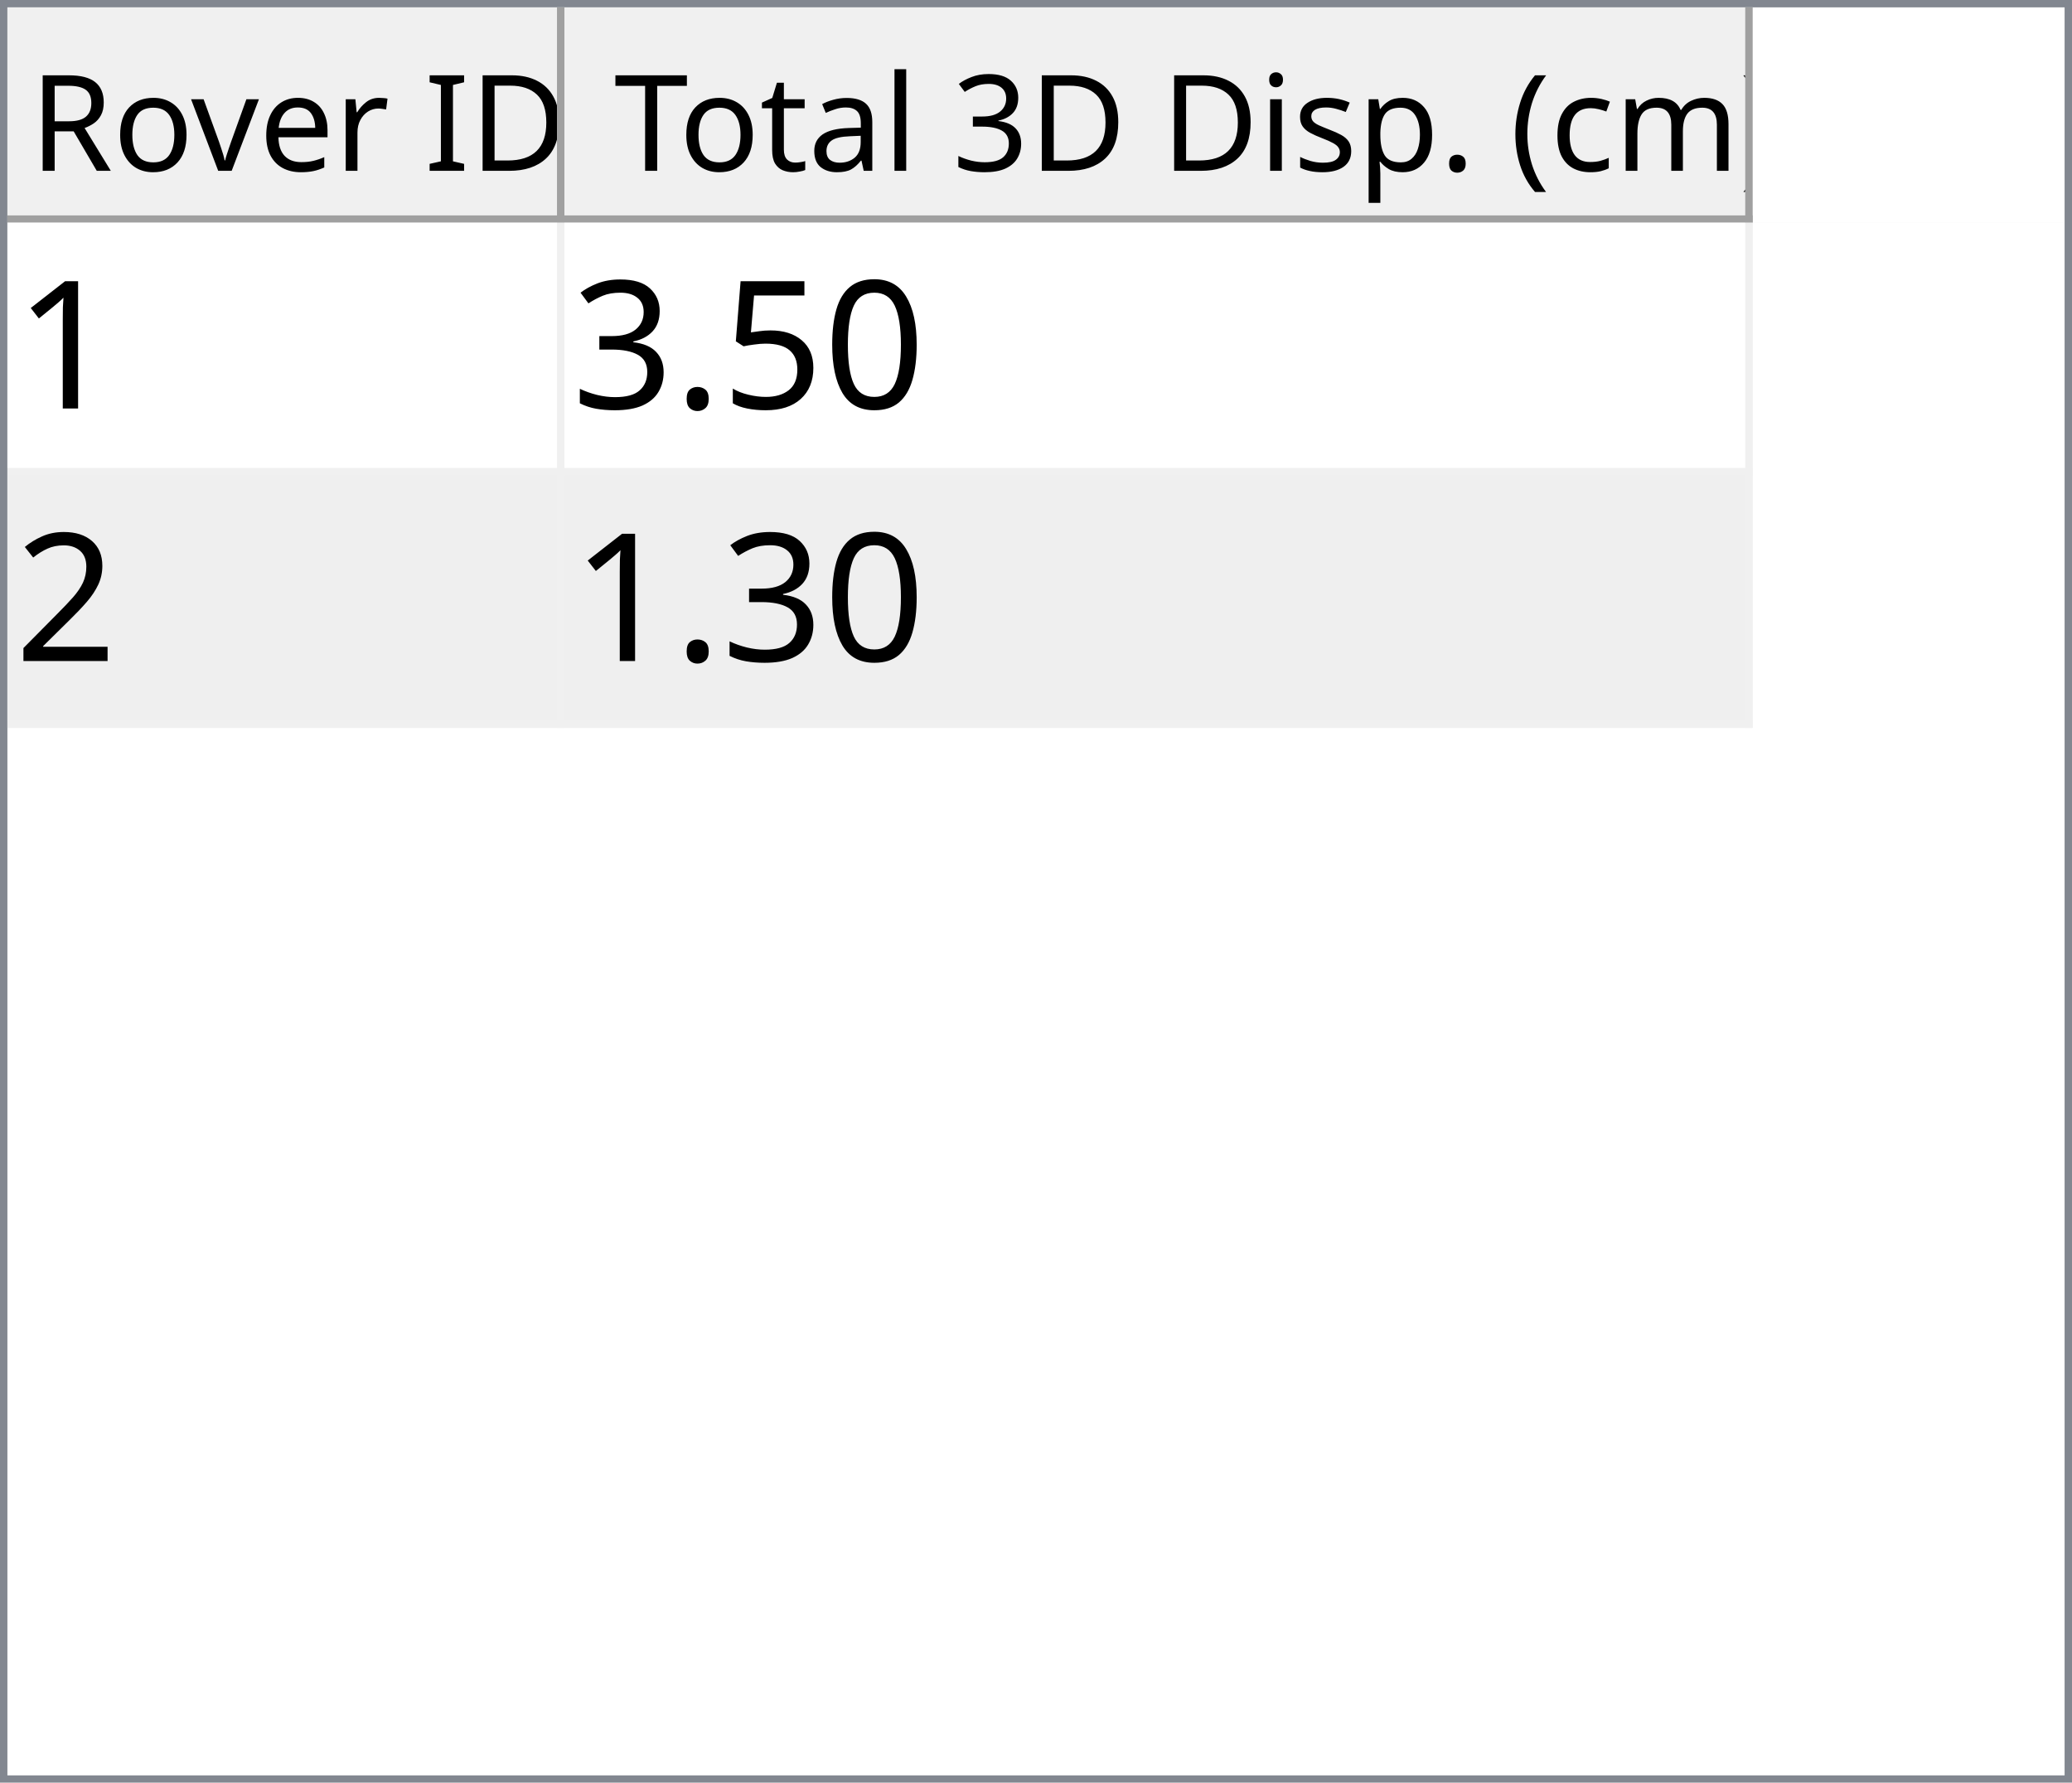
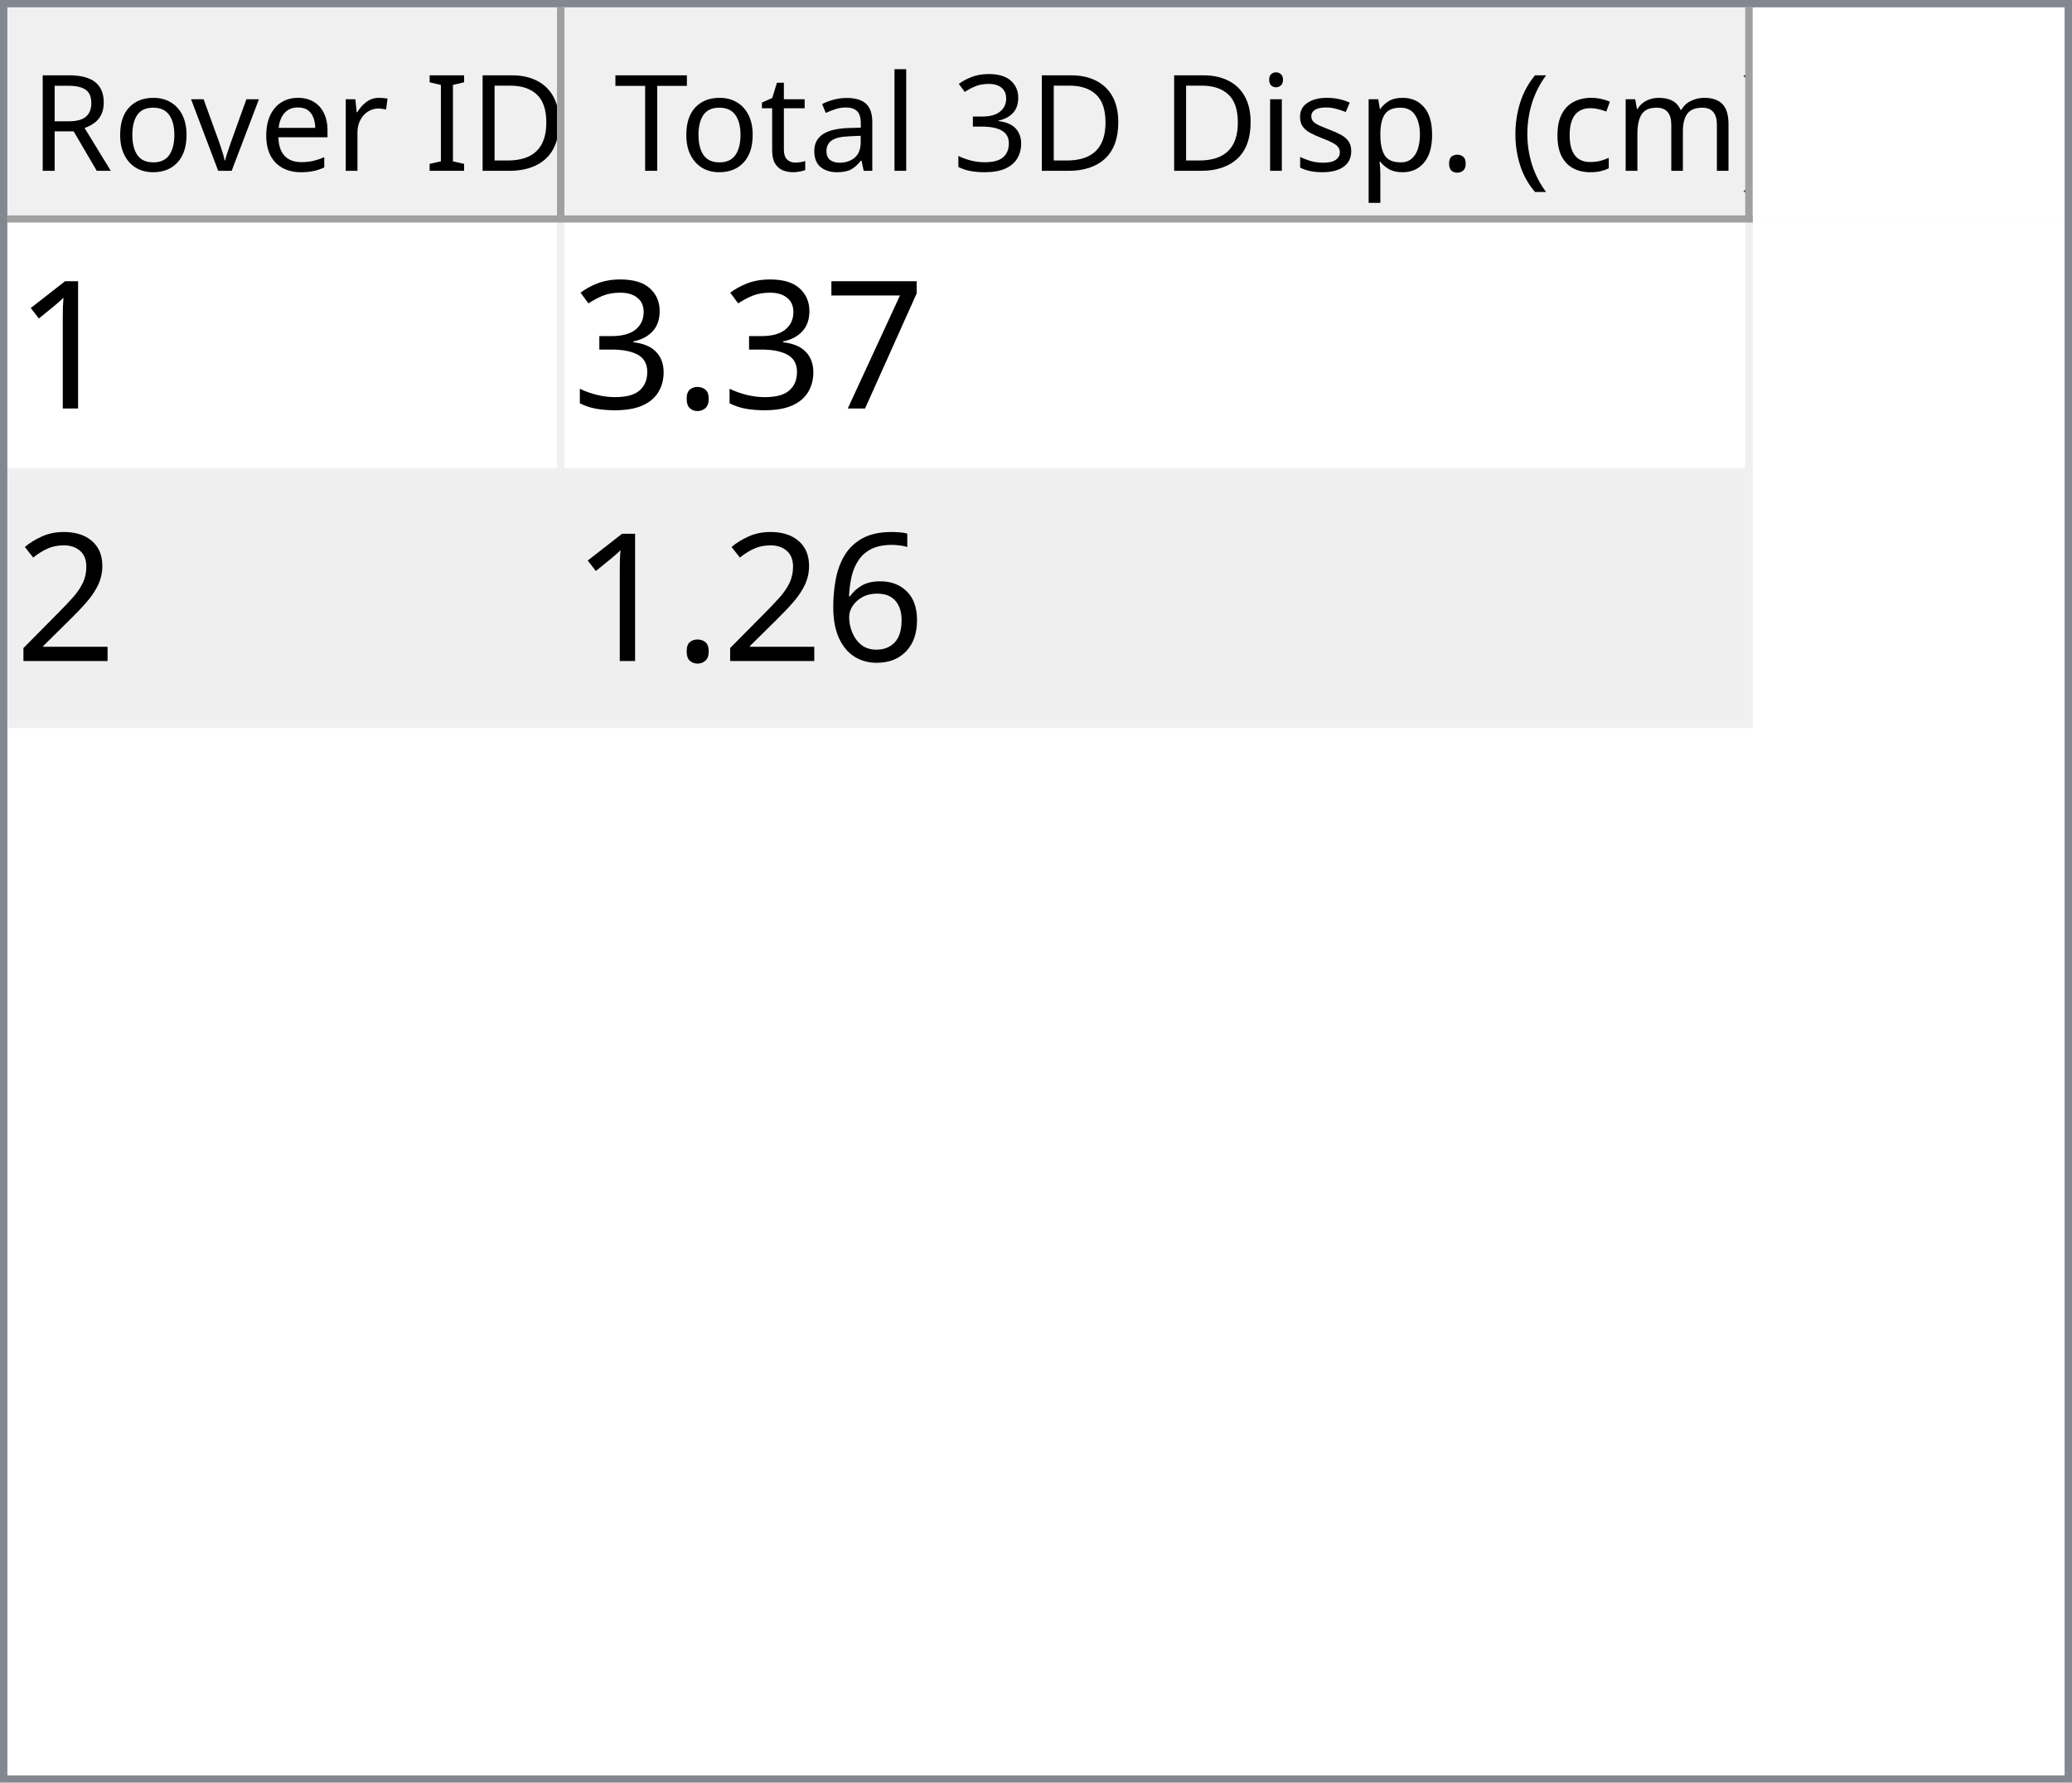
<svg xmlns="http://www.w3.org/2000/svg" style="fill-opacity:1; color-rendering:auto; color-interpolation:auto; text-rendering:auto; stroke:black; stroke-linecap:square; stroke-miterlimit:10; shape-rendering:auto; stroke-opacity:1; fill:black; stroke-dasharray:none; font-weight:normal; stroke-width:1; font-family:'Dialog'; font-style:normal; stroke-linejoin:miter; font-size:12px; stroke-dashoffset:0; image-rendering:auto;" width="279" height="240">
  <defs id="genericDefs" />
  <g>
    <defs id="defs1">
      <clipPath clipPathUnits="userSpaceOnUse" id="clipPath1">
        <path d="M0 0 L279 0 L279 240 L0 240 L0 0 Z" />
      </clipPath>
      <clipPath clipPathUnits="userSpaceOnUse" id="clipPath2">
        <path d="M0 0 L0 240 L279 240 L279 0 Z" />
      </clipPath>
      <clipPath clipPathUnits="userSpaceOnUse" id="clipPath3">
        <path d="M0 0 L0 29 L277 29 L277 0 Z" />
      </clipPath>
      <clipPath clipPathUnits="userSpaceOnUse" id="clipPath4">
        <path d="M0 0 L0 29 L75 29 L75 0 Z" />
      </clipPath>
      <clipPath clipPathUnits="userSpaceOnUse" id="clipPath5">
        <path d="M1 1 L1 28 L74 28 L74 1 Z" />
      </clipPath>
      <clipPath clipPathUnits="userSpaceOnUse" id="clipPath6">
        <path d="M0 0 L0 27 L73 27 L73 0 Z" />
      </clipPath>
      <clipPath clipPathUnits="userSpaceOnUse" id="clipPath7">
        <path d="M-0.5 -0.5 L-0.5 28.5 L74.5 28.5 L74.5 -0.5 Z" />
      </clipPath>
      <clipPath clipPathUnits="userSpaceOnUse" id="clipPath8">
        <path d="M0 0 L0 29 L160 29 L160 0 Z" />
      </clipPath>
      <clipPath clipPathUnits="userSpaceOnUse" id="clipPath9">
        <path d="M1 1 L1 28 L159 28 L159 1 Z" />
      </clipPath>
      <clipPath clipPathUnits="userSpaceOnUse" id="clipPath10">
        <path d="M0 0 L0 27 L158 27 L158 0 Z" />
      </clipPath>
      <clipPath clipPathUnits="userSpaceOnUse" id="clipPath11">
        <path d="M-0.5 -0.5 L-0.5 28.5 L159.5 28.5 L159.5 -0.5 Z" />
      </clipPath>
      <clipPath clipPathUnits="userSpaceOnUse" id="clipPath12">
        <path d="M0 0 L0 209 L277 209 L277 0 Z" />
      </clipPath>
      <clipPath clipPathUnits="userSpaceOnUse" id="clipPath13">
        <path d="M0 0 L0 68 L235 68 L235 0 Z" />
      </clipPath>
      <clipPath clipPathUnits="userSpaceOnUse" id="clipPath14">
        <path d="M-0.5 -0.5 L-0.5 67.5 L234.5 67.5 L234.5 -0.5 Z" />
      </clipPath>
      <clipPath clipPathUnits="userSpaceOnUse" id="clipPath15">
        <path d="M0 0 L0 33 L74 33 L74 0 Z" />
      </clipPath>
      <clipPath clipPathUnits="userSpaceOnUse" id="clipPath16">
        <path d="M0 0 L0 33 L159 33 L159 0 Z" />
      </clipPath>
      <font horiz-adv-x="64.551" id="font1">
        <font-face ascent="107.91" descent="25.098" units-per-em="100" style="font-style:normal; font-family:Segoe UI; font-weight:normal;" />
        <missing-glyph horiz-adv-x="64.551" d="M8.109 0 L8.109 68.266 L56.453 68.266 L56.453 0 L8.109 0 ZM15.328 7.234 L49.219 7.234 L49.219 61.031 L15.328 61.031 L15.328 7.234 Z" />
        <glyph unicode="D" horiz-adv-x="70.117" d="M9.188 0 L9.188 70.016 L28.516 70.016 Q65.531 70.016 65.531 35.891 Q65.531 19.672 55.25 9.836 Q44.969 0 27.734 0 L9.188 0 ZM17.391 62.594 L17.391 7.422 L27.828 7.422 Q41.609 7.422 49.273 14.797 Q56.938 22.172 56.938 35.688 Q56.938 62.594 28.328 62.594 L17.391 62.594 Z" />
        <glyph unicode="I" horiz-adv-x="26.611" d="M17.391 0 L9.188 0 L9.188 70.016 L17.391 70.016 L17.391 0 Z" />
        <glyph unicode=" " horiz-adv-x="27.393" d="" />
        <glyph unicode="r" horiz-adv-x="34.766" d="M34.188 41.891 Q32.078 43.5 28.125 43.5 Q23 43.5 19.555 38.672 Q16.109 33.844 16.109 25.484 L16.109 0 L8.109 0 L8.109 50 L16.109 50 L16.109 39.703 L16.312 39.703 Q18.016 44.969 21.531 47.922 Q25.047 50.875 29.391 50.875 Q32.516 50.875 34.188 50.203 L34.188 41.891 Z" />
        <glyph unicode="e" horiz-adv-x="52.295" d="M48.297 23 L12.984 23 Q13.188 14.656 17.484 10.109 Q21.781 5.562 29.297 5.562 Q37.75 5.562 44.828 11.141 L44.828 3.609 Q38.234 -1.172 27.391 -1.172 Q16.797 -1.172 10.742 5.641 Q4.688 12.453 4.688 24.812 Q4.688 36.469 11.305 43.82 Q17.922 51.172 27.734 51.172 Q37.547 51.172 42.922 44.828 Q48.297 38.484 48.297 27.203 L48.297 23 ZM40.094 29.781 Q40.047 36.719 36.75 40.578 Q33.453 44.438 27.594 44.438 Q21.922 44.438 17.969 40.383 Q14.016 36.328 13.094 29.781 L40.094 29.781 Z" />
        <glyph unicode="v" horiz-adv-x="47.9" d="M47.406 50 L27.484 0 L19.625 0 L0.688 50 L9.469 50 L22.172 13.672 Q23.578 9.672 23.922 6.688 L24.125 6.688 Q24.609 10.453 25.688 13.484 L38.969 50 L47.406 50 Z" />
        <glyph unicode="o" horiz-adv-x="58.594" d="M29 -1.172 Q17.922 -1.172 11.305 5.836 Q4.688 12.844 4.688 24.422 Q4.688 37.016 11.57 44.094 Q18.453 51.172 30.172 51.172 Q41.359 51.172 47.633 44.289 Q53.906 37.406 53.906 25.203 Q53.906 13.234 47.141 6.031 Q40.375 -1.172 29 -1.172 ZM29.594 44.438 Q21.875 44.438 17.383 39.188 Q12.891 33.938 12.891 24.703 Q12.891 15.828 17.43 10.695 Q21.969 5.562 29.594 5.562 Q37.359 5.562 41.531 10.594 Q45.703 15.625 45.703 24.906 Q45.703 34.281 41.531 39.359 Q37.359 44.438 29.594 44.438 Z" />
        <glyph unicode="R" horiz-adv-x="59.814" d="M59.375 0 L49.609 0 L37.891 19.625 Q36.281 22.359 34.766 24.289 Q33.25 26.219 31.664 27.438 Q30.078 28.656 28.25 29.219 Q26.422 29.781 24.125 29.781 L17.391 29.781 L17.391 0 L9.188 0 L9.188 70.016 L30.078 70.016 Q34.672 70.016 38.555 68.867 Q42.438 67.719 45.289 65.375 Q48.141 63.031 49.758 59.547 Q51.375 56.062 51.375 51.375 Q51.375 47.703 50.273 44.656 Q49.172 41.609 47.148 39.211 Q45.125 36.812 42.266 35.133 Q39.406 33.453 35.844 32.516 L35.844 32.328 Q37.594 31.547 38.891 30.547 Q40.188 29.547 41.359 28.18 Q42.531 26.812 43.68 25.078 Q44.828 23.344 46.234 21.047 L59.375 0 ZM17.391 62.594 L17.391 37.203 L28.516 37.203 Q31.594 37.203 34.203 38.133 Q36.812 39.062 38.719 40.797 Q40.625 42.531 41.703 45.047 Q42.781 47.562 42.781 50.688 Q42.781 56.297 39.141 59.445 Q35.5 62.594 28.609 62.594 L17.391 62.594 Z" />
        <glyph unicode=")" horiz-adv-x="30.176" d="M8.297 -15.922 L1.172 -15.922 Q16.406 2.344 16.406 26.812 Q16.406 51.469 1.078 70.016 L8.297 70.016 Q23.531 52.156 23.531 26.703 Q23.531 1.375 8.297 -15.922 Z" />
        <glyph unicode="m" horiz-adv-x="86.133" d="M79.109 0 L71.094 0 L71.094 28.719 Q71.094 37.016 68.531 40.727 Q65.969 44.438 59.906 44.438 Q54.781 44.438 51.195 39.75 Q47.609 35.062 47.609 28.516 L47.609 0 L39.594 0 L39.594 29.688 Q39.594 44.438 28.219 44.438 Q22.953 44.438 19.531 40.016 Q16.109 35.594 16.109 28.516 L16.109 0 L8.109 0 L8.109 50 L16.109 50 L16.109 42.094 L16.312 42.094 Q21.625 51.172 31.844 51.172 Q36.969 51.172 40.773 48.312 Q44.578 45.453 46 40.828 Q51.562 51.172 62.594 51.172 Q79.109 51.172 79.109 30.812 L79.109 0 Z" />
        <glyph unicode="c" horiz-adv-x="46.191" d="M42.188 2.297 Q36.422 -1.172 28.516 -1.172 Q17.828 -1.172 11.258 5.789 Q4.688 12.75 4.688 23.828 Q4.688 36.188 11.766 43.68 Q18.844 51.172 30.672 51.172 Q37.25 51.172 42.281 48.734 L42.281 40.531 Q36.719 44.438 30.375 44.438 Q22.703 44.438 17.797 38.945 Q12.891 33.453 12.891 24.516 Q12.891 15.719 17.508 10.641 Q22.125 5.562 29.891 5.562 Q36.422 5.562 42.188 9.906 L42.188 2.297 Z" />
        <glyph unicode="(" horiz-adv-x="30.176" d="M29.109 -15.922 L21.969 -15.922 Q6.844 1.375 6.844 26.703 Q6.844 52.156 21.969 70.016 L29.203 70.016 Q13.875 51.469 13.875 26.812 Q13.875 2.344 29.109 -15.922 Z" />
        <glyph unicode="." horiz-adv-x="21.68" d="M10.891 -1.078 Q8.641 -1.078 7.055 0.539 Q5.469 2.156 5.469 4.391 Q5.469 6.641 7.055 8.273 Q8.641 9.906 10.891 9.906 Q13.188 9.906 14.797 8.273 Q16.406 6.641 16.406 4.391 Q16.406 2.156 14.797 0.539 Q13.188 -1.078 10.891 -1.078 Z" />
        <glyph unicode="p" horiz-adv-x="58.789" d="M16.312 7.234 L16.109 7.234 L16.109 -23 L8.109 -23 L8.109 50 L16.109 50 L16.109 41.219 L16.312 41.219 Q22.219 51.172 33.594 51.172 Q43.266 51.172 48.688 44.461 Q54.109 37.75 54.109 26.469 Q54.109 13.922 48 6.375 Q41.891 -1.172 31.297 -1.172 Q21.578 -1.172 16.312 7.234 ZM16.109 27.391 L16.109 20.406 Q16.109 14.203 20.141 9.883 Q24.172 5.562 30.375 5.562 Q37.641 5.562 41.773 11.133 Q45.906 16.703 45.906 26.609 Q45.906 34.969 42.047 39.703 Q38.188 44.438 31.594 44.438 Q24.609 44.438 20.359 39.578 Q16.109 34.719 16.109 27.391 Z" />
        <glyph unicode="s" horiz-adv-x="42.432" d="M5.078 1.812 L5.078 10.406 Q11.625 5.562 19.484 5.562 Q30.031 5.562 30.031 12.594 Q30.031 14.594 29.125 15.992 Q28.219 17.391 26.68 18.461 Q25.141 19.531 23.07 20.383 Q21 21.234 18.609 22.172 Q15.281 23.484 12.766 24.828 Q10.25 26.172 8.57 27.859 Q6.891 29.547 6.031 31.695 Q5.172 33.844 5.172 36.719 Q5.172 40.234 6.789 42.945 Q8.406 45.656 11.086 47.484 Q13.766 49.312 17.211 50.242 Q20.656 51.172 24.312 51.172 Q30.812 51.172 35.938 48.922 L35.938 40.828 Q30.422 44.438 23.25 44.438 Q21 44.438 19.195 43.922 Q17.391 43.406 16.094 42.477 Q14.797 41.547 14.086 40.258 Q13.375 38.969 13.375 37.406 Q13.375 35.453 14.086 34.133 Q14.797 32.812 16.164 31.789 Q17.531 30.766 19.484 29.938 Q21.438 29.109 23.922 28.125 Q27.25 26.859 29.883 25.516 Q32.516 24.172 34.375 22.484 Q36.234 20.797 37.234 18.602 Q38.234 16.406 38.234 13.375 Q38.234 9.672 36.602 6.938 Q34.969 4.203 32.234 2.398 Q29.5 0.594 25.93 -0.289 Q22.359 -1.172 18.453 -1.172 Q10.75 -1.172 5.078 1.812 Z" />
        <glyph unicode="i" horiz-adv-x="24.219" d="M12.203 62.703 Q10.062 62.703 8.547 64.164 Q7.031 65.625 7.031 67.875 Q7.031 70.125 8.547 71.609 Q10.062 73.094 12.203 73.094 Q14.406 73.094 15.945 71.609 Q17.484 70.125 17.484 67.875 Q17.484 65.719 15.945 64.211 Q14.406 62.703 12.203 62.703 ZM16.109 0 L8.109 0 L8.109 50 L16.109 50 L16.109 0 Z" />
        <glyph unicode="3" horiz-adv-x="53.906" d="M46.531 19.828 Q46.531 15.094 44.75 11.211 Q42.969 7.328 39.719 4.57 Q36.469 1.812 31.93 0.297 Q27.391 -1.219 21.922 -1.219 Q11.922 -1.219 6 2.594 L6 11.188 Q13.094 5.609 22.219 5.609 Q25.875 5.609 28.828 6.539 Q31.781 7.469 33.906 9.227 Q36.031 10.984 37.18 13.477 Q38.328 15.969 38.328 19.094 Q38.328 32.812 18.797 32.812 L12.984 32.812 L12.984 39.594 L18.5 39.594 Q35.797 39.594 35.797 52.484 Q35.797 64.406 22.609 64.406 Q15.188 64.406 8.688 59.422 L8.688 67.188 Q15.375 71.188 24.609 71.188 Q29 71.188 32.57 69.969 Q36.141 68.75 38.68 66.555 Q41.219 64.359 42.609 61.281 Q44 58.203 44 54.5 Q44 40.672 30.031 36.719 L30.031 36.531 Q33.594 36.141 36.625 34.797 Q39.656 33.453 41.852 31.305 Q44.047 29.156 45.289 26.25 Q46.531 23.344 46.531 19.828 Z" />
        <glyph unicode="l" horiz-adv-x="24.219" d="M16.109 0 L8.109 0 L8.109 74.031 L16.109 74.031 L16.109 0 Z" />
        <glyph unicode="a" horiz-adv-x="50.879" d="M43.891 0 L35.891 0 L35.891 7.812 L35.688 7.812 Q30.469 -1.172 20.312 -1.172 Q12.844 -1.172 8.617 2.781 Q4.391 6.734 4.391 13.281 Q4.391 27.297 20.906 29.594 L35.891 31.688 Q35.891 44.438 25.594 44.438 Q16.547 44.438 9.281 38.281 L9.281 46.484 Q16.656 51.172 26.266 51.172 Q43.891 51.172 43.891 32.516 L43.891 0 ZM35.891 25.297 L23.828 23.641 Q18.266 22.859 15.43 20.875 Q12.594 18.891 12.594 13.875 Q12.594 10.203 15.211 7.883 Q17.828 5.562 22.172 5.562 Q28.125 5.562 32.008 9.742 Q35.891 13.922 35.891 20.312 L35.891 25.297 Z" />
        <glyph unicode="t" horiz-adv-x="33.887" d="M31.297 0.484 Q28.469 -1.078 23.828 -1.078 Q10.688 -1.078 10.688 13.578 L10.688 43.172 L2.094 43.172 L2.094 50 L10.688 50 L10.688 62.203 L18.703 64.797 L18.703 50 L31.297 50 L31.297 43.172 L18.703 43.172 L18.703 14.984 Q18.703 9.969 20.414 7.82 Q22.125 5.672 26.078 5.672 Q29.109 5.672 31.297 7.328 L31.297 0.484 Z" />
        <glyph unicode="T" horiz-adv-x="52.393" d="M50.594 62.594 L30.375 62.594 L30.375 0 L22.172 0 L22.172 62.594 L2 62.594 L2 70.016 L50.594 70.016 L50.594 62.594 Z" />
      </font>
      <font horiz-adv-x="75.0" id="font2">
        <font-face ascent="100.537" descent="21.973" units-per-em="100" style="font-style:normal; font-family:sans-serif; font-weight:normal;" />
        <missing-glyph horiz-adv-x="75.0" d="M12.5 0 L12.5 62.5 L62.5 62.5 L62.5 0 L12.5 0 ZM14.062 1.562 L60.938 1.562 L60.938 60.938 L14.062 60.938 L14.062 1.562 Z" />
        <glyph unicode="1" horiz-adv-x="55.615" d="M37.25 0 L28.469 0 L28.469 56 Q25.297 52.984 20.141 49.953 Q14.984 46.922 10.891 45.406 L10.891 53.906 Q18.266 57.375 23.781 62.305 Q29.297 67.234 31.594 71.875 L37.25 71.875 L37.25 0 Z" />
-         <glyph unicode="0" horiz-adv-x="55.615" d="M4.156 35.297 Q4.156 48 6.766 55.742 Q9.375 63.484 14.523 67.68 Q19.672 71.875 27.484 71.875 Q33.25 71.875 37.594 69.555 Q41.938 67.234 44.773 62.867 Q47.609 58.5 49.219 52.227 Q50.828 45.953 50.828 35.297 Q50.828 22.703 48.242 14.969 Q45.656 7.234 40.508 3.008 Q35.359 -1.219 27.484 -1.219 Q17.141 -1.219 11.234 6.203 Q4.156 15.141 4.156 35.297 ZM13.188 35.297 Q13.188 17.672 17.312 11.836 Q21.438 6 27.484 6 Q33.547 6 37.672 11.859 Q41.797 17.719 41.797 35.297 Q41.797 52.984 37.672 58.789 Q33.547 64.594 27.391 64.594 Q21.344 64.594 17.719 59.469 Q13.188 52.938 13.188 35.297 Z" />
-         <glyph unicode="5" horiz-adv-x="55.615" d="M4.156 18.75 L13.375 19.531 Q14.406 12.797 18.141 9.398 Q21.875 6 27.156 6 Q33.5 6 37.891 10.789 Q42.281 15.578 42.281 23.484 Q42.281 31 38.062 35.352 Q33.844 39.703 27 39.703 Q22.75 39.703 19.336 37.773 Q15.922 35.844 13.969 32.766 L5.719 33.844 L12.641 70.609 L48.25 70.609 L48.25 62.203 L19.672 62.203 L15.828 42.969 Q22.266 47.469 29.344 47.469 Q38.719 47.469 45.164 40.969 Q51.609 34.469 51.609 24.266 Q51.609 14.547 45.953 7.469 Q39.062 -1.219 27.156 -1.219 Q17.391 -1.219 11.211 4.25 Q5.031 9.719 4.156 18.75 Z" />
+         <glyph unicode="7" horiz-adv-x="55.615" d="M4.734 62.203 L4.734 70.656 L51.078 70.656 L51.078 63.812 Q44.234 56.547 37.523 44.484 Q30.812 32.422 27.156 19.672 Q24.516 10.688 23.781 0 L14.75 0 Q14.891 8.453 18.062 20.414 Q21.234 32.375 27.172 43.484 Q33.109 54.594 39.797 62.203 L4.734 62.203 Z" />
        <glyph unicode="." horiz-adv-x="27.783" d="M9.078 0 L9.078 10.016 L19.094 10.016 L19.094 0 L9.078 0 Z" />
        <glyph unicode="3" horiz-adv-x="55.615" d="M4.203 18.891 L12.984 20.062 Q14.5 12.594 18.141 9.297 Q21.781 6 27 6 Q33.203 6 37.477 10.297 Q41.75 14.594 41.75 20.953 Q41.75 27 37.797 30.93 Q33.844 34.859 27.734 34.859 Q25.25 34.859 21.531 33.891 L22.516 41.609 Q23.391 41.5 23.922 41.5 Q29.547 41.5 34.039 44.43 Q38.531 47.359 38.531 53.469 Q38.531 58.297 35.258 61.477 Q31.984 64.656 26.812 64.656 Q21.688 64.656 18.266 61.43 Q14.844 58.203 13.875 51.766 L5.078 53.328 Q6.688 62.156 12.398 67.016 Q18.109 71.875 26.609 71.875 Q32.469 71.875 37.398 69.359 Q42.328 66.844 44.945 62.5 Q47.562 58.156 47.562 53.266 Q47.562 48.641 45.07 44.828 Q42.578 41.016 37.703 38.766 Q44.047 37.312 47.562 32.695 Q51.078 28.078 51.078 21.141 Q51.078 11.766 44.242 5.25 Q37.406 -1.266 26.953 -1.266 Q17.531 -1.266 11.305 4.352 Q5.078 9.969 4.203 18.891 Z" />
        <glyph unicode="2" horiz-adv-x="55.615" d="M50.344 8.453 L50.344 0 L3.031 0 Q2.938 3.172 4.047 6.109 Q5.859 10.938 9.836 15.625 Q13.812 20.312 21.344 26.469 Q33.016 36.031 37.117 41.625 Q41.219 47.219 41.219 52.203 Q41.219 57.422 37.477 61.008 Q33.734 64.594 27.734 64.594 Q21.391 64.594 17.578 60.789 Q13.766 56.984 13.719 50.25 L4.688 51.172 Q5.609 61.281 11.664 66.578 Q17.719 71.875 27.938 71.875 Q38.234 71.875 44.242 66.164 Q50.25 60.453 50.25 52 Q50.25 47.703 48.492 43.555 Q46.734 39.406 42.656 34.812 Q38.578 30.219 29.109 22.219 Q21.188 15.578 18.945 13.211 Q16.703 10.844 15.234 8.453 L50.344 8.453 Z" />
+         <glyph unicode="6" horiz-adv-x="55.615" d="M49.75 54.047 L41.016 53.375 Q39.844 58.547 37.703 60.891 Q34.125 64.656 28.906 64.656 Q24.703 64.656 21.531 62.312 Q17.391 59.281 14.992 53.469 Q12.594 47.656 12.5 36.922 Q15.672 41.75 20.266 44.094 Q24.859 46.438 29.891 46.438 Q38.672 46.438 44.852 39.969 Q51.031 33.5 51.031 23.25 Q51.031 16.5 48.125 10.719 Q45.219 4.938 40.141 1.859 Q35.062 -1.219 28.609 -1.219 Q17.625 -1.219 10.695 6.859 Q3.766 14.938 3.766 33.5 Q3.766 54.25 11.422 63.672 Q18.109 71.875 29.438 71.875 Q37.891 71.875 43.289 67.141 Q48.688 62.406 49.75 54.047 ZM13.875 23.188 Q13.875 18.656 15.797 14.508 Q17.719 10.359 21.188 8.18 Q24.656 6 28.469 6 Q34.031 6 38.039 10.492 Q42.047 14.984 42.047 22.703 Q42.047 30.125 38.086 34.398 Q34.125 38.672 28.125 38.672 Q22.172 38.672 18.023 34.398 Q13.875 30.125 13.875 23.188 Z" />
      </font>
    </defs>
    <g style="fill:white; stroke:white;">
      <rect x="0" y="0" width="279" style="clip-path:url(#clipPath1); stroke:none;" height="240" />
    </g>
    <g style="fill:white; text-rendering:optimizeSpeed; color-rendering:optimizeSpeed; image-rendering:optimizeSpeed; shape-rendering:crispEdges; stroke:white; color-interpolation:sRGB;">
      <rect x="0" width="279" height="240" y="0" style="stroke:none;" />
      <path style="stroke:none;" d="M0 240 L279 240 L279 0 L0 0 Z" />
    </g>
    <g style="fill:rgb(240,240,240); font-size:18px; font-family:'Segoe UI'; stroke:rgb(240,240,240);">
      <rect x="0" y="0" width="279" style="clip-path:url(#clipPath2); stroke:none;" height="240" />
    </g>
    <g style="fill:rgb(130,135,144); font-size:18px; font-family:'Segoe UI'; stroke:rgb(130,135,144);">
      <path d="M0 0 L279 0 L279 240 L0 240 L0 0 ZM1 1 L278 1 L278 239 L1 239 L1 1 Z" style="fill-rule:evenodd; clip-path:url(#clipPath2); stroke:none;" />
    </g>
    <g style="fill:white; font-size:18px; font-family:'Segoe UI'; stroke:white;" transform="translate(1,1)">
      <rect x="0" y="0" width="277" style="clip-path:url(#clipPath3); stroke:none;" height="29" />
    </g>
    <g style="fill:rgb(240,240,240); font-size:18px; font-family:'Segoe UI'; stroke:rgb(240,240,240);" transform="translate(1,1)">
      <rect x="0" y="0" width="75" style="clip-path:url(#clipPath4); stroke:none;" height="29" />
    </g>
    <g style="font-family:'Segoe UI'; font-size:18px;" transform="translate(2,2)">
      <text x="2" xml:space="preserve" y="21" style="clip-path:url(#clipPath6); stroke:none;">Rover ID</text>
    </g>
    <g transform="translate(1.5,1.5)" style="fill:rgb(160,160,160); font-size:18px; font-family:'Segoe UI'; stroke:rgb(160,160,160); stroke-linejoin:bevel;">
      <line x1="74" x2="74" y1="0" style="fill:none; clip-path:url(#clipPath7);" y2="28" />
    </g>
    <g transform="matrix(1,0,0,1,1,1) translate(0.5,0.5)" style="fill:rgb(160,160,160); font-size:18px; font-family:'Segoe UI'; stroke:rgb(160,160,160); stroke-linejoin:bevel;">
      <line x1="0" x2="74" y1="28" style="fill:none; clip-path:url(#clipPath7);" y2="28" />
    </g>
    <g style="fill:rgb(240,240,240); font-size:18px; font-family:'Segoe UI'; stroke:rgb(240,240,240);" transform="translate(76,1)">
      <rect x="0" y="0" width="160" style="clip-path:url(#clipPath8); stroke:none;" height="29" />
    </g>
    <g style="font-family:'Segoe UI'; font-size:18px;" transform="translate(77,2)">
      <text x="1" xml:space="preserve" y="21" style="clip-path:url(#clipPath10); stroke:none;"> Total 3D Disp. (cm)</text>
    </g>
    <g transform="translate(76.5,1.5)" style="fill:rgb(160,160,160); font-size:18px; font-family:'Segoe UI'; stroke:rgb(160,160,160); stroke-linejoin:bevel;">
      <line x1="159" x2="159" y1="0" style="fill:none; clip-path:url(#clipPath11);" y2="28" />
    </g>
    <g transform="matrix(1,0,0,1,76,1) translate(0.5,0.5)" style="fill:rgb(160,160,160); font-size:18px; font-family:'Segoe UI'; stroke:rgb(160,160,160); stroke-linejoin:bevel;">
      <line x1="0" x2="159" y1="28" style="fill:none; clip-path:url(#clipPath11);" y2="28" />
    </g>
    <g style="fill:white; font-size:18px; font-family:'Segoe UI'; stroke:white;" transform="translate(1,30)">
      <rect x="0" y="0" width="277" style="clip-path:url(#clipPath12); stroke:none;" height="209" />
    </g>
    <g style="fill:rgb(240,240,240); font-size:24px; font-family:sans-serif; stroke:rgb(240,240,240);" transform="translate(1,30)">
      <rect x="0" y="0" width="235" style="clip-path:url(#clipPath13); stroke:none;" height="68" />
      <line transform="translate(0.5,0.5)" x1="0" x2="234" y1="33" style="clip-path:url(#clipPath14); fill:none; stroke-linejoin:bevel;" y2="33" />
    </g>
    <g transform="matrix(1,0,0,1,1,30) translate(0.5,0.5)" style="fill:rgb(240,240,240); font-size:24px; font-family:sans-serif; stroke:rgb(240,240,240); stroke-linejoin:bevel;">
      <line x1="0" x2="234" y1="67" style="fill:none; clip-path:url(#clipPath14);" y2="67" />
    </g>
    <g transform="matrix(1,0,0,1,1,30) translate(0.5,0.5)" style="fill:rgb(240,240,240); font-size:24px; font-family:sans-serif; stroke:rgb(240,240,240); stroke-linejoin:bevel;">
      <line x1="74" x2="74" y1="0" style="fill:none; clip-path:url(#clipPath14);" y2="67" />
    </g>
    <g transform="matrix(1,0,0,1,1,30) translate(0.5,0.5)" style="fill:rgb(240,240,240); font-size:24px; font-family:sans-serif; stroke:rgb(240,240,240); stroke-linejoin:bevel;">
      <line x1="234" x2="234" y1="0" style="fill:none; clip-path:url(#clipPath14);" y2="67" />
    </g>
    <g style="fill:white; font-size:24px; font-family:sans-serif; stroke:white;" transform="matrix(1,0,0,1,1,30)">
      <rect x="0" y="0" width="74" style="clip-path:url(#clipPath15); stroke:none;" height="33" />
      <text x="1" y="25" style="fill:black; clip-path:url(#clipPath15); stroke:none;" xml:space="preserve">1</text>
    </g>
    <g style="fill:white; font-size:24px; font-family:sans-serif; stroke:white;" transform="matrix(1,0,0,1,1,30) translate(75,0)">
      <rect x="0" y="0" width="159" style="clip-path:url(#clipPath16); stroke:none;" height="33" />
-       <text x="1" y="25" style="fill:black; clip-path:url(#clipPath16); stroke:none;" xml:space="preserve">3.50</text>
+       <text x="1" y="25" style="fill:black; clip-path:url(#clipPath16); stroke:none;" xml:space="preserve">3.37</text>
    </g>
    <g style="fill:rgb(239,239,239); font-size:24px; font-family:sans-serif; stroke:rgb(239,239,239);" transform="matrix(1,0,0,1,1,30) translate(0,34)">
      <rect x="0" y="0" width="74" style="clip-path:url(#clipPath15); stroke:none;" height="33" />
      <text x="1" y="25" style="fill:black; clip-path:url(#clipPath15); stroke:none;" xml:space="preserve">2</text>
    </g>
    <g style="fill:rgb(239,239,239); font-size:24px; font-family:sans-serif; stroke:rgb(239,239,239);" transform="matrix(1,0,0,1,1,30) translate(75,34)">
      <rect x="0" y="0" width="159" style="clip-path:url(#clipPath16); stroke:none;" height="33" />
-       <text x="1" y="25" style="fill:black; clip-path:url(#clipPath16); stroke:none;" xml:space="preserve">1.30</text>
+       <text x="1" y="25" style="fill:black; clip-path:url(#clipPath16); stroke:none;" xml:space="preserve">1.26</text>
    </g>
  </g>
</svg>
